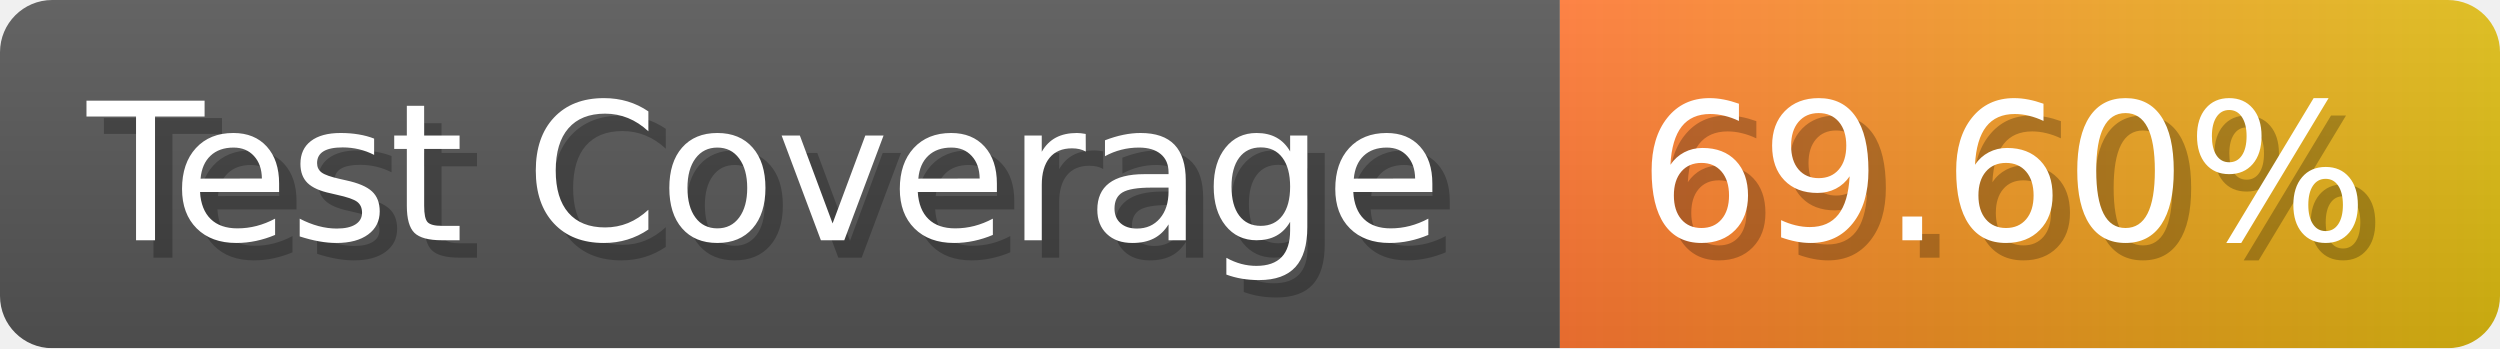
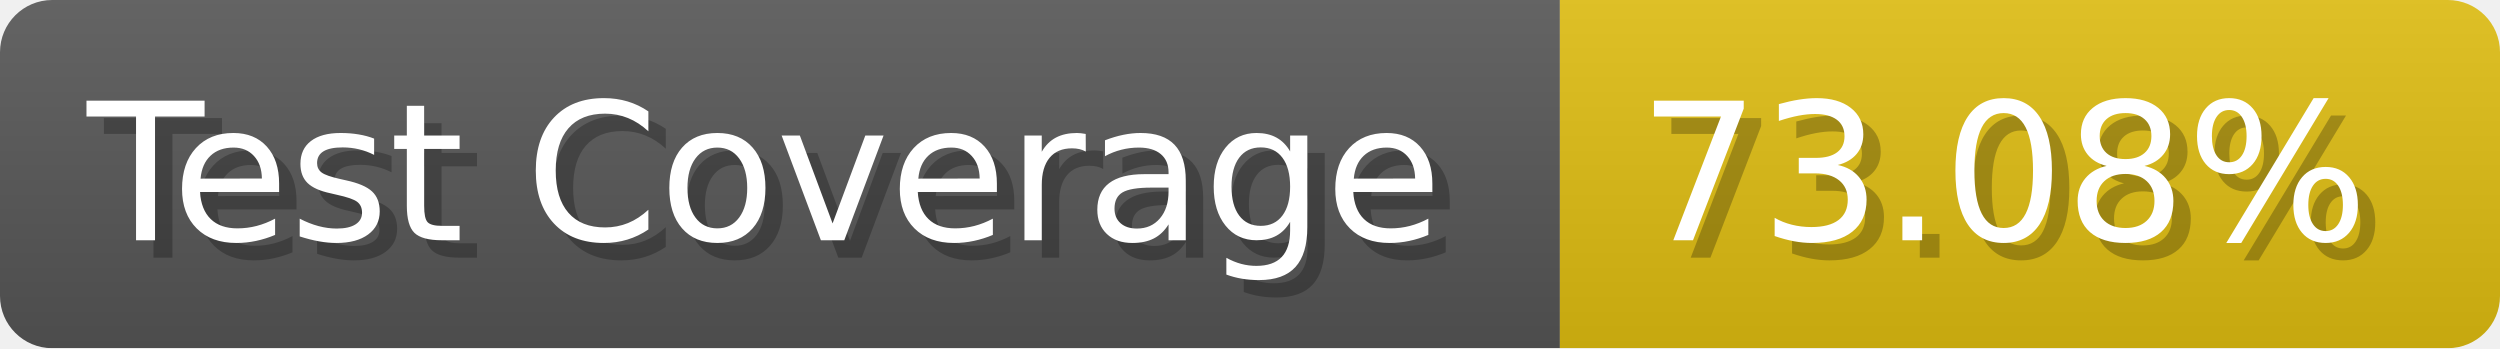
- <svg xmlns="http://www.w3.org/2000/svg" width="143.6" height="20" viewBox="0 0 1436 200" role="img" aria-label="Test Coverage: 69.60%">
+ <svg xmlns="http://www.w3.org/2000/svg" width="143.6" height="20" viewBox="0 0 1436 200" role="img" aria-label="Test Coverage: 73.08%">
  <linearGradient id="a" x2="0" y2="100%">
    <stop offset="0" stop-opacity=".1" stop-color="#EEE" />
    <stop offset="1" stop-opacity=".1" />
  </linearGradient>
  <mask id="m">
    <rect width="1436" height="200" rx="30" fill="#FFF" />
  </mask>
  <g mask="url(#m)">
    <rect width="896" height="200" fill="#555" />
-     <rect width="540" height="200" fill="url(#x)" x="896" />
+     <rect width="540" height="200" fill="#DB1" x="896" />
    <rect width="1436" height="200" fill="url(#a)" />
  </g>
  <g aria-hidden="true" fill="#fff" text-anchor="start" font-family="Verdana,DejaVu Sans,sans-serif" font-size="110">
    <text x="60" y="148" textLength="796" fill="#000" opacity="0.25">Test Coverage</text>
    <text x="50" y="138" textLength="796">Test Coverage</text>
-     <text x="951" y="148" textLength="440" fill="#000" opacity="0.25">69.60%</text>
-     <text x="941" y="138" textLength="440">69.60%</text>
+     <text x="951" y="148" textLength="440" fill="#000" opacity="0.25">73.08%</text>
+     <text x="941" y="138" textLength="440">73.08%</text>
  </g>
-   <linearGradient id="x" x1="0%" y1="0%" x2="100%" y2="0%">
-     <stop offset="0%" style="stop-color:#F73" />
-     <stop offset="100%" style="stop-color:#DB1" />
-   </linearGradient>
</svg>
